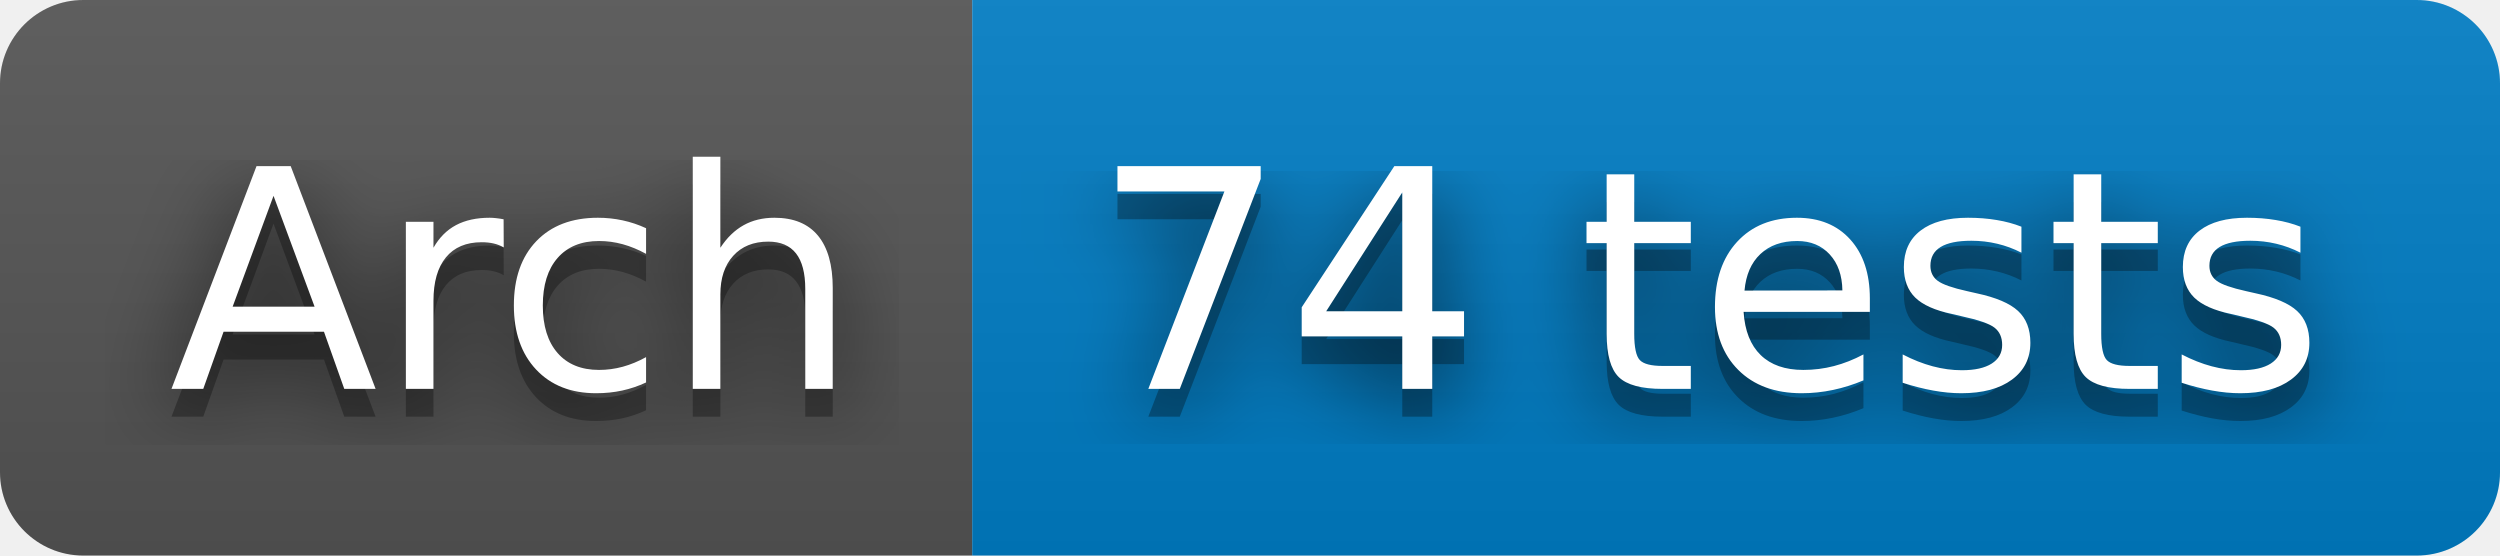
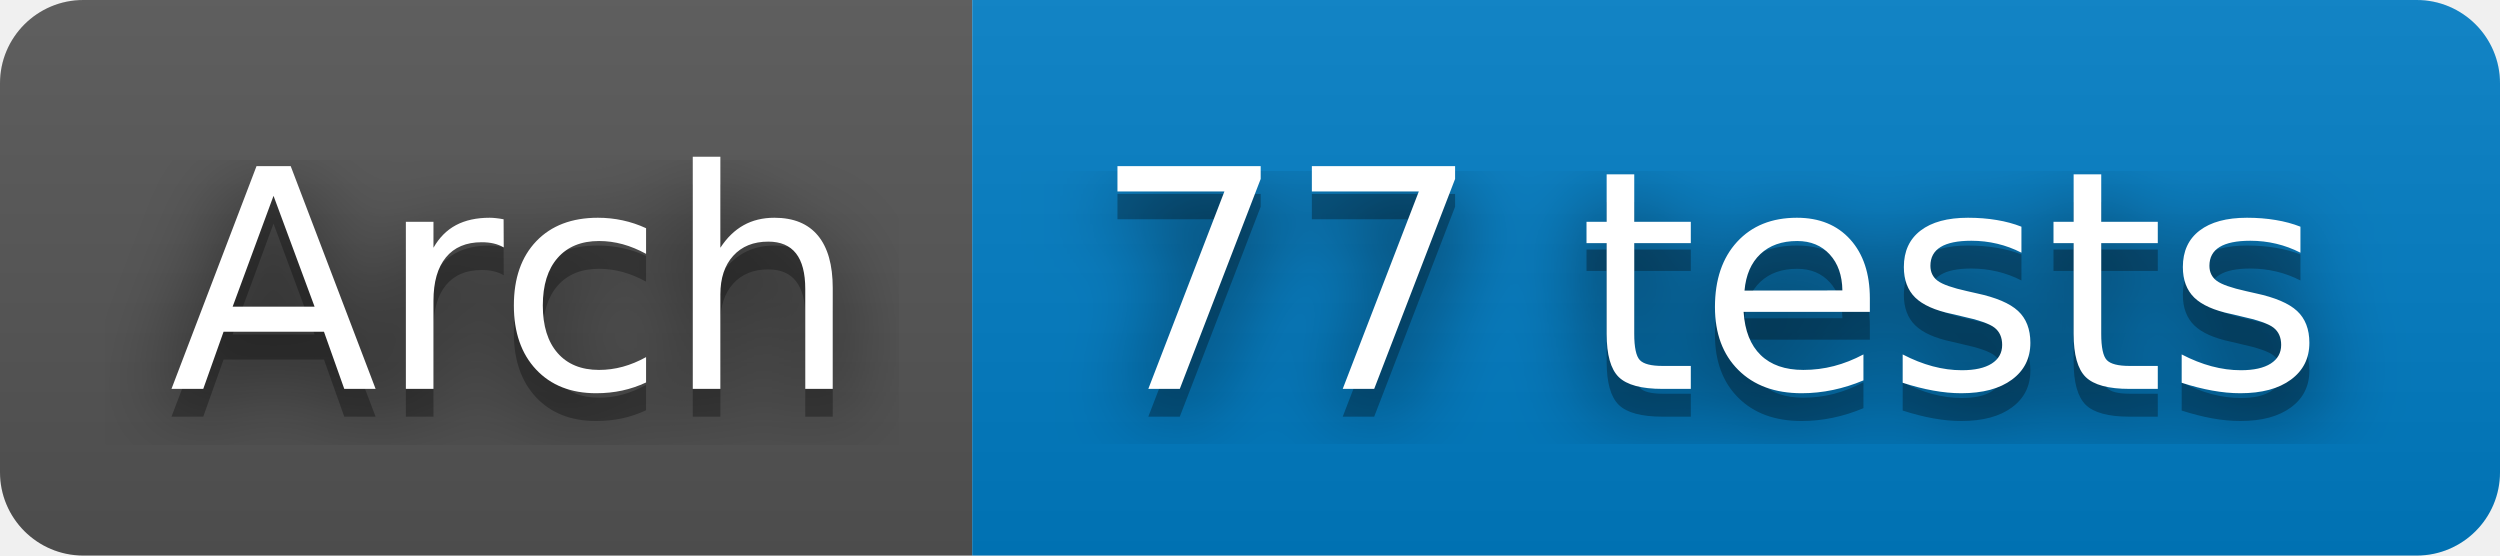
- <svg xmlns="http://www.w3.org/2000/svg" width="90" height="20" role="img" aria-label="Arch: 74 tests">
+ <svg xmlns="http://www.w3.org/2000/svg" width="90" height="20" role="img" aria-label="Arch: 77 tests">
  <filter id="blur">
    <feGaussianBlur stdDeviation="16" />
  </filter>
  <linearGradient id="s" x2="0" y2="100%">
    <stop offset="0" stop-color="#bbb" stop-opacity=".1" />
    <stop offset="1" stop-opacity=".1" />
  </linearGradient>
  <clipPath id="r">
    <rect width="90" height="20" rx="3" />
  </clipPath>
  <g clip-path="url(#r)">
    <rect width="35" height="20" fill="#555" />
    <rect x="35" width="55" height="20" fill="#007ec6" />
    <rect width="90" height="20" fill="url(#s)" />
  </g>
  <g fill="#fff" text-anchor="middle" font-family="Verdana,Geneva,DejaVu Sans,sans-serif" text-rendering="geometricPrecision" font-size="110">
    <g transform="scale(.1)">
      <g aria-hidden="true" fill="#010101">
        <text x="185" y="150" fill-opacity=".8" filter="url(#blur)" textLength="250">Arch</text>
        <text x="185" y="150" fill-opacity=".3" textLength="250">Arch</text>
      </g>
      <text x="185" y="140" textLength="250">Arch</text>
    </g>
    <g transform="scale(.1)">
      <g aria-hidden="true" fill="#010101">
-         <text x="615" y="150" fill-opacity=".8" filter="url(#blur)" textLength="450">74 tests</text>
-         <text x="615" y="150" fill-opacity=".3" textLength="450">74 tests</text>
+         <text x="615" y="150" fill-opacity=".8" filter="url(#blur)" textLength="450">77 tests</text>
+         <text x="615" y="150" fill-opacity=".3" textLength="450">77 tests</text>
      </g>
-       <text x="615" y="140" textLength="450">74 tests</text>
+       <text x="615" y="140" textLength="450">77 tests</text>
    </g>
  </g>
</svg>
